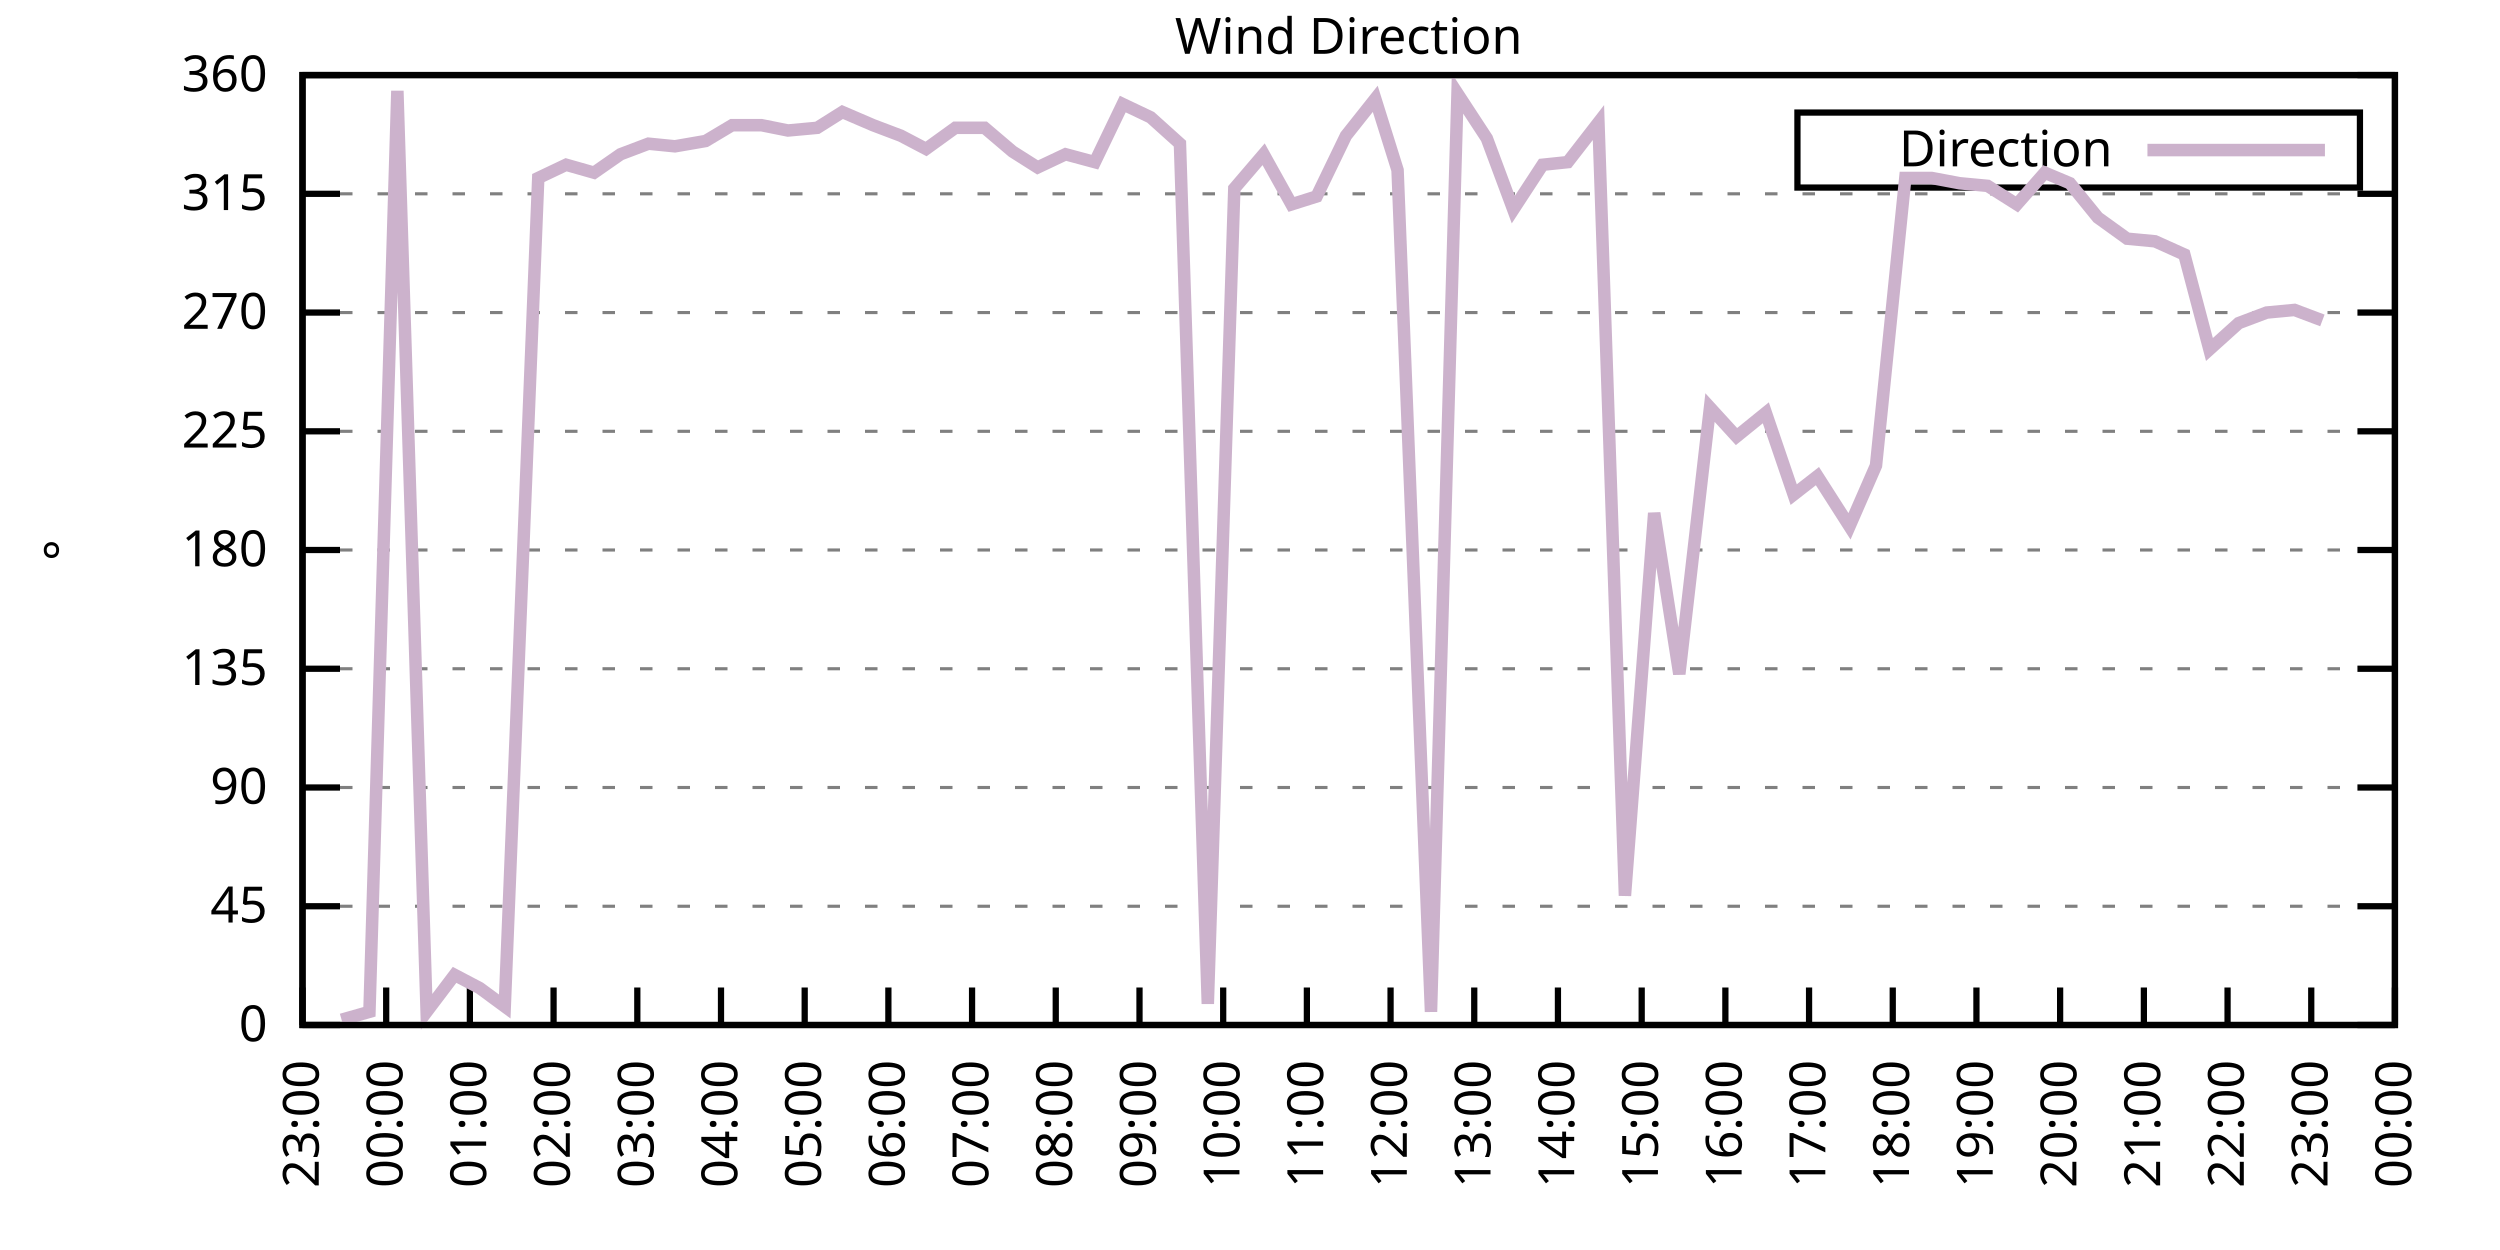
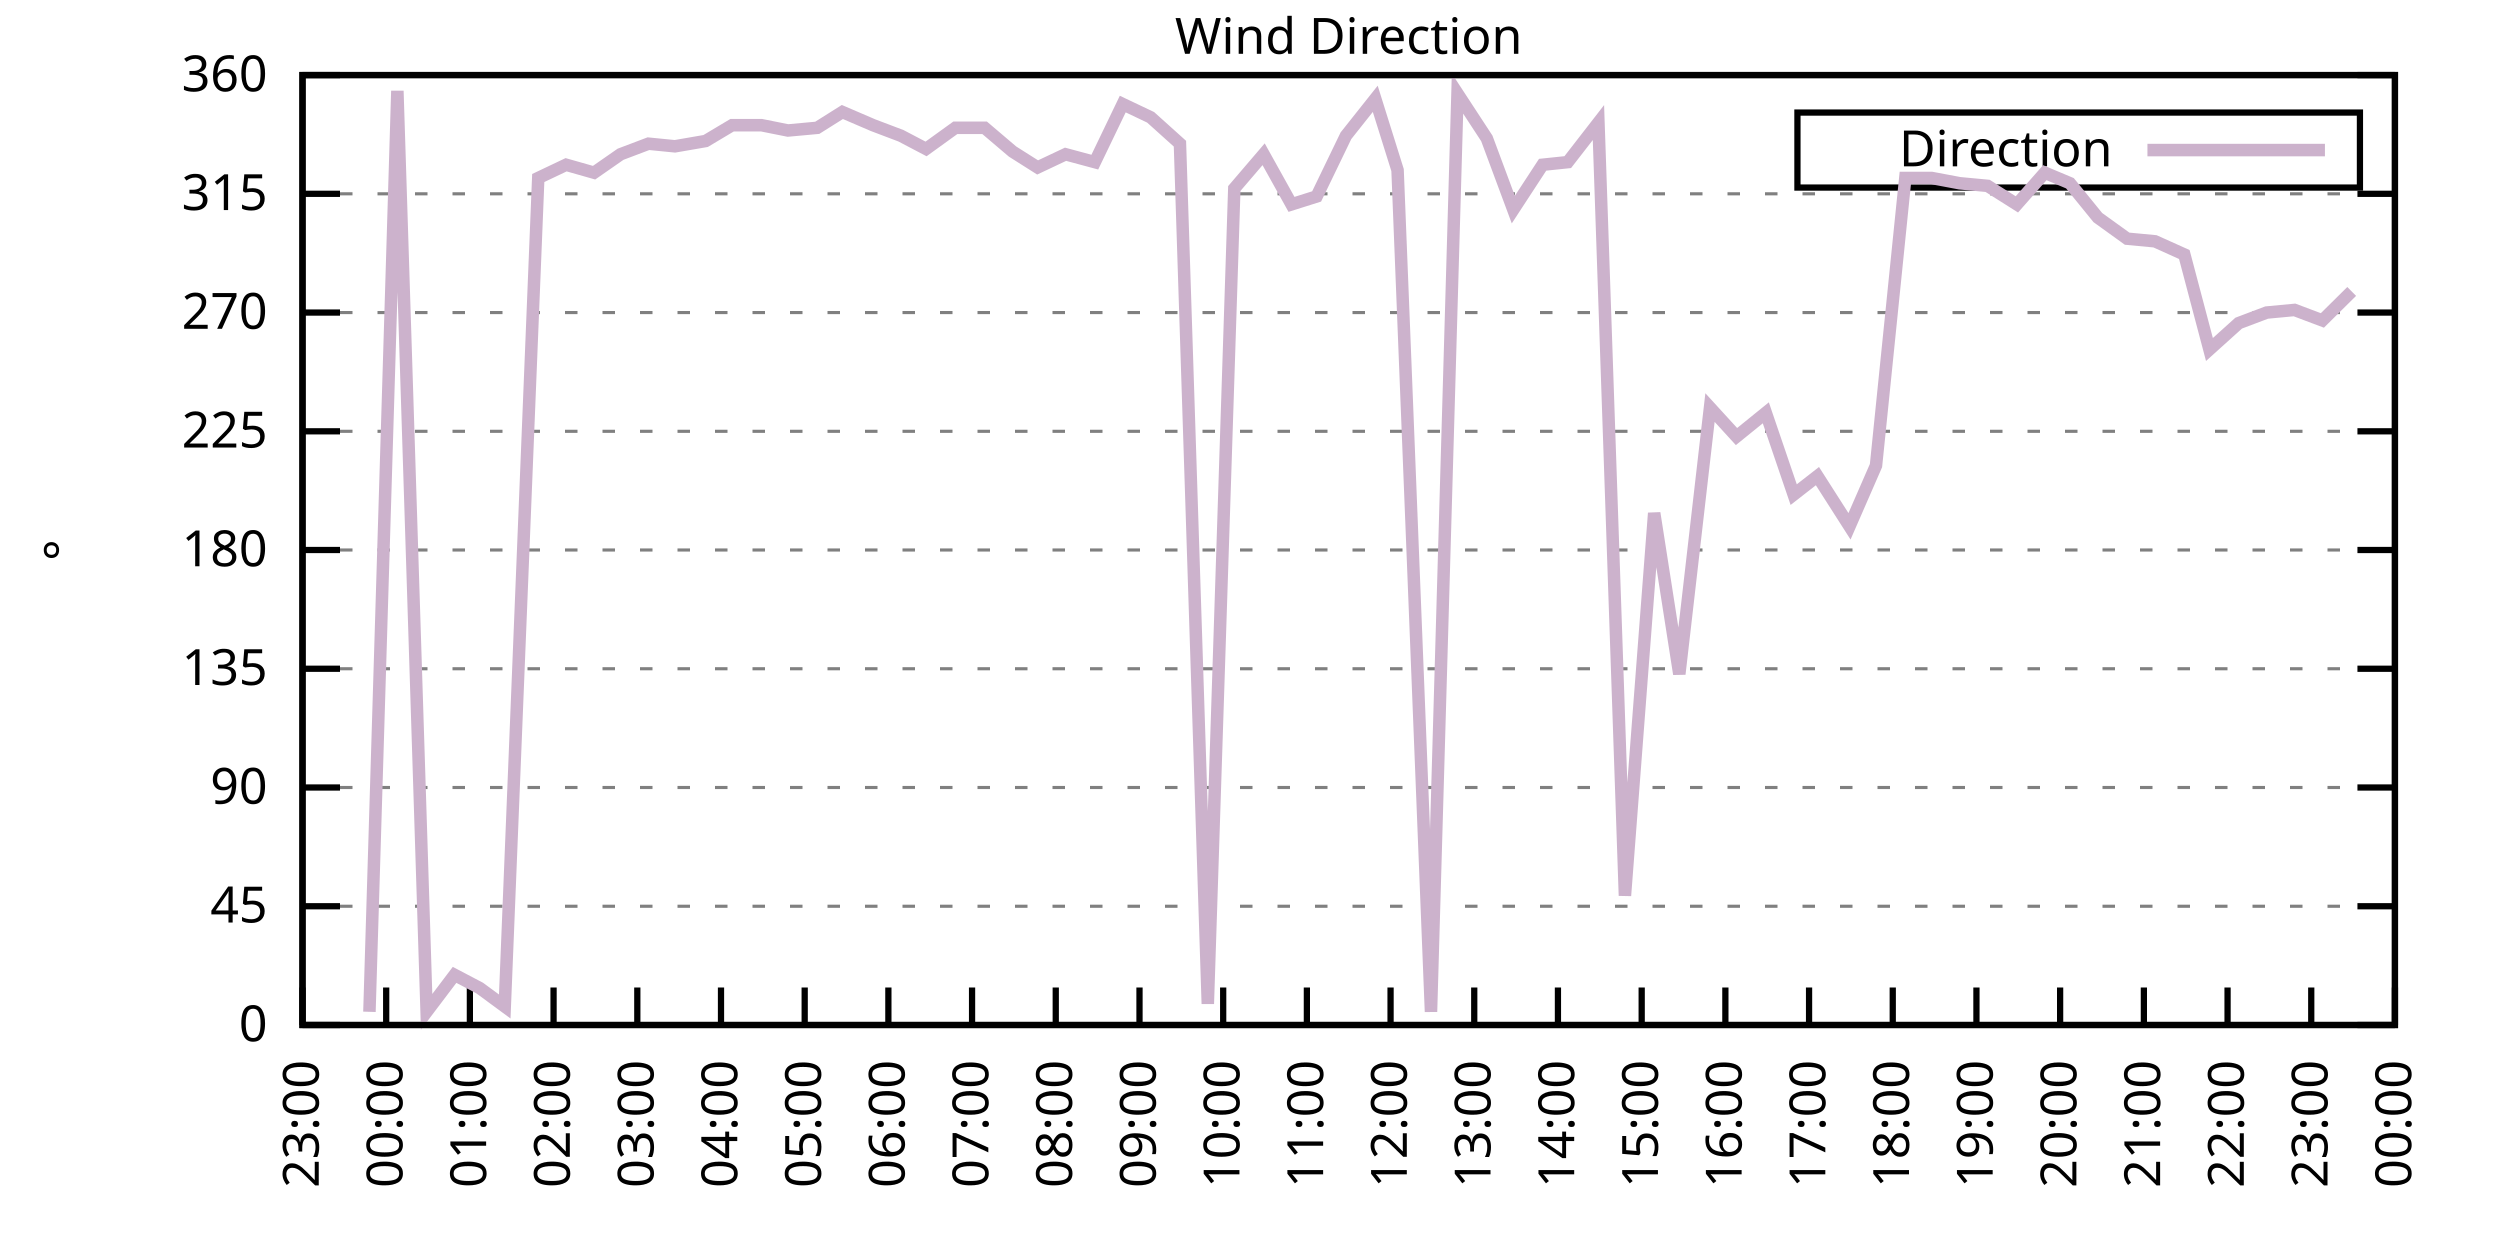
<svg xmlns="http://www.w3.org/2000/svg" xmlns:xlink="http://www.w3.org/1999/xlink" width="400" height="200" viewBox="0 0 400 200">
  <g id="gnuplot_canvas">
    <rect x="0" y="0" width="400" height="200" fill="none" />
    <defs>
      <circle id="gpDot" r="0.5" stroke-width="0.5" stroke="currentColor" />
      <path id="gpPt0" stroke-width="0.333" stroke="currentColor" d="M-1,0 h2 M0,-1 v2" />
      <path id="gpPt1" stroke-width="0.333" stroke="currentColor" d="M-1,-1 L1,1 M1,-1 L-1,1" />
      <path id="gpPt2" stroke-width="0.333" stroke="currentColor" d="M-1,0 L1,0 M0,-1 L0,1 M-1,-1 L1,1 M-1,1 L1,-1" />
      <rect id="gpPt3" stroke-width="0.333" stroke="currentColor" x="-1" y="-1" width="2" height="2" />
      <rect id="gpPt4" stroke-width="0.333" stroke="currentColor" fill="currentColor" x="-1" y="-1" width="2" height="2" />
      <circle id="gpPt5" stroke-width="0.333" stroke="currentColor" cx="0" cy="0" r="1" />
      <use xlink:href="#gpPt5" id="gpPt6" fill="currentColor" stroke="none" />
      <path id="gpPt7" stroke-width="0.333" stroke="currentColor" d="M0,-1.33 L-1.33,0.67 L1.33,0.67 z" />
      <use xlink:href="#gpPt7" id="gpPt8" fill="currentColor" stroke="none" />
      <use xlink:href="#gpPt7" id="gpPt9" stroke="currentColor" transform="rotate(180)" />
      <use xlink:href="#gpPt9" id="gpPt10" fill="currentColor" stroke="none" />
      <use xlink:href="#gpPt3" id="gpPt11" stroke="currentColor" transform="rotate(45)" />
      <use xlink:href="#gpPt11" id="gpPt12" fill="currentColor" stroke="none" />
      <path id="gpPt13" stroke-width="0.333" stroke="currentColor" d="M0,1.330 L1.265,0.411 L0.782,-1.067 L-0.782,-1.076 L-1.265,0.411 z" />
      <use xlink:href="#gpPt13" id="gpPt14" fill="currentColor" stroke="none" />
      <filter id="textbox" filterUnits="objectBoundingBox" x="0" y="0" height="1" width="1">
        <feFlood flood-color="white" flood-opacity="1" result="bgnd" />
        <feComposite in="SourceGraphic" in2="bgnd" operator="atop" />
      </filter>
      <filter id="greybox" filterUnits="objectBoundingBox" x="0" y="0" height="1" width="1">
        <feFlood flood-color="lightgrey" flood-opacity="1" result="grey" />
        <feComposite in="SourceGraphic" in2="grey" operator="atop" />
      </filter>
    </defs>
    <g fill="none" color="white" stroke="currentColor" stroke-width="1.00" stroke-linecap="butt" stroke-linejoin="miter">
</g>
    <g fill="none" color="black" stroke="currentColor" stroke-width="1.00" stroke-linecap="butt" stroke-linejoin="miter">
      <g stroke="none" shape-rendering="crispEdges">
        <polygon fill="rgb(255, 255, 255)" points="48.40,164.00 383.18,164.00 383.18,12.02 48.40,12.02 " />
      </g>
    </g>
    <g fill="none" color="black" stroke="currentColor" stroke-width="1.00" stroke-linecap="butt" stroke-linejoin="miter">
</g>
    <g fill="none" color="black" stroke="black" stroke-width="0.50" stroke-linecap="butt" stroke-linejoin="miter">
</g>
    <g fill="none" color="gray" stroke="currentColor" stroke-width="0.50" stroke-linecap="butt" stroke-linejoin="miter">
      <path stroke="gray" stroke-dasharray="2,4" class="gridline" d="M48.40,164.00 L383.19,164.00  " />
    </g>
    <g fill="none" color="gray" stroke="gray" stroke-width="1.00" stroke-linecap="butt" stroke-linejoin="miter">
</g>
    <g fill="none" color="black" stroke="currentColor" stroke-width="1.00" stroke-linecap="butt" stroke-linejoin="miter">
      <path stroke="black" d="M48.40,164.00 L54.40,164.00 M383.19,164.00 L377.19,164.00  " />
      <g transform="translate(42.80,166.60)" stroke="none" fill="black" font-family="Sans" font-size="8.00" text-anchor="end">
        <text>
          <tspan font-family="Sans"> 0</tspan>
        </text>
      </g>
    </g>
    <g fill="none" color="black" stroke="currentColor" stroke-width="1.00" stroke-linecap="butt" stroke-linejoin="miter">
</g>
    <g fill="none" color="black" stroke="black" stroke-width="0.50" stroke-linecap="butt" stroke-linejoin="miter">
</g>
    <g fill="none" color="gray" stroke="currentColor" stroke-width="0.50" stroke-linecap="butt" stroke-linejoin="miter">
      <path stroke="gray" stroke-dasharray="2,4" class="gridline" d="M48.40,145.00 L383.19,145.00  " />
    </g>
    <g fill="none" color="gray" stroke="gray" stroke-width="1.00" stroke-linecap="butt" stroke-linejoin="miter">
</g>
    <g fill="none" color="black" stroke="currentColor" stroke-width="1.00" stroke-linecap="butt" stroke-linejoin="miter">
      <path stroke="black" d="M48.40,145.00 L54.40,145.00 M383.19,145.00 L377.19,145.00  " />
      <g transform="translate(42.80,147.60)" stroke="none" fill="black" font-family="Sans" font-size="8.00" text-anchor="end">
        <text>
          <tspan font-family="Sans"> 45</tspan>
        </text>
      </g>
    </g>
    <g fill="none" color="black" stroke="currentColor" stroke-width="1.00" stroke-linecap="butt" stroke-linejoin="miter">
</g>
    <g fill="none" color="black" stroke="black" stroke-width="0.50" stroke-linecap="butt" stroke-linejoin="miter">
</g>
    <g fill="none" color="gray" stroke="currentColor" stroke-width="0.50" stroke-linecap="butt" stroke-linejoin="miter">
      <path stroke="gray" stroke-dasharray="2,4" class="gridline" d="M48.40,126.00 L383.19,126.00  " />
    </g>
    <g fill="none" color="gray" stroke="gray" stroke-width="1.00" stroke-linecap="butt" stroke-linejoin="miter">
</g>
    <g fill="none" color="black" stroke="currentColor" stroke-width="1.00" stroke-linecap="butt" stroke-linejoin="miter">
      <path stroke="black" d="M48.40,126.00 L54.40,126.00 M383.19,126.00 L377.19,126.00  " />
      <g transform="translate(42.80,128.60)" stroke="none" fill="black" font-family="Sans" font-size="8.00" text-anchor="end">
        <text>
          <tspan font-family="Sans"> 90</tspan>
        </text>
      </g>
    </g>
    <g fill="none" color="black" stroke="currentColor" stroke-width="1.00" stroke-linecap="butt" stroke-linejoin="miter">
</g>
    <g fill="none" color="black" stroke="black" stroke-width="0.50" stroke-linecap="butt" stroke-linejoin="miter">
</g>
    <g fill="none" color="gray" stroke="currentColor" stroke-width="0.50" stroke-linecap="butt" stroke-linejoin="miter">
      <path stroke="gray" stroke-dasharray="2,4" class="gridline" d="M48.40,107.00 L383.19,107.00  " />
    </g>
    <g fill="none" color="gray" stroke="gray" stroke-width="1.00" stroke-linecap="butt" stroke-linejoin="miter">
</g>
    <g fill="none" color="black" stroke="currentColor" stroke-width="1.00" stroke-linecap="butt" stroke-linejoin="miter">
      <path stroke="black" d="M48.40,107.00 L54.40,107.00 M383.19,107.00 L377.19,107.00  " />
      <g transform="translate(42.80,109.60)" stroke="none" fill="black" font-family="Sans" font-size="8.00" text-anchor="end">
        <text>
          <tspan font-family="Sans"> 135</tspan>
        </text>
      </g>
    </g>
    <g fill="none" color="black" stroke="currentColor" stroke-width="1.00" stroke-linecap="butt" stroke-linejoin="miter">
</g>
    <g fill="none" color="black" stroke="black" stroke-width="0.50" stroke-linecap="butt" stroke-linejoin="miter">
</g>
    <g fill="none" color="gray" stroke="currentColor" stroke-width="0.50" stroke-linecap="butt" stroke-linejoin="miter">
      <path stroke="gray" stroke-dasharray="2,4" class="gridline" d="M48.40,88.00 L383.19,88.00  " />
    </g>
    <g fill="none" color="gray" stroke="gray" stroke-width="1.00" stroke-linecap="butt" stroke-linejoin="miter">
</g>
    <g fill="none" color="black" stroke="currentColor" stroke-width="1.00" stroke-linecap="butt" stroke-linejoin="miter">
      <path stroke="black" d="M48.40,88.00 L54.40,88.00 M383.19,88.00 L377.19,88.00  " />
      <g transform="translate(42.80,90.60)" stroke="none" fill="black" font-family="Sans" font-size="8.00" text-anchor="end">
        <text>
          <tspan font-family="Sans"> 180</tspan>
        </text>
      </g>
    </g>
    <g fill="none" color="black" stroke="currentColor" stroke-width="1.00" stroke-linecap="butt" stroke-linejoin="miter">
</g>
    <g fill="none" color="black" stroke="black" stroke-width="0.50" stroke-linecap="butt" stroke-linejoin="miter">
</g>
    <g fill="none" color="gray" stroke="currentColor" stroke-width="0.50" stroke-linecap="butt" stroke-linejoin="miter">
      <path stroke="gray" stroke-dasharray="2,4" class="gridline" d="M48.40,69.01 L383.19,69.01  " />
    </g>
    <g fill="none" color="gray" stroke="gray" stroke-width="1.00" stroke-linecap="butt" stroke-linejoin="miter">
</g>
    <g fill="none" color="black" stroke="currentColor" stroke-width="1.00" stroke-linecap="butt" stroke-linejoin="miter">
      <path stroke="black" d="M48.40,69.01 L54.40,69.01 M383.19,69.01 L377.19,69.01  " />
      <g transform="translate(42.80,71.61)" stroke="none" fill="black" font-family="Sans" font-size="8.00" text-anchor="end">
        <text>
          <tspan font-family="Sans"> 225</tspan>
        </text>
      </g>
    </g>
    <g fill="none" color="black" stroke="currentColor" stroke-width="1.00" stroke-linecap="butt" stroke-linejoin="miter">
</g>
    <g fill="none" color="black" stroke="black" stroke-width="0.50" stroke-linecap="butt" stroke-linejoin="miter">
</g>
    <g fill="none" color="gray" stroke="currentColor" stroke-width="0.50" stroke-linecap="butt" stroke-linejoin="miter">
      <path stroke="gray" stroke-dasharray="2,4" class="gridline" d="M48.40,50.01 L383.19,50.01  " />
    </g>
    <g fill="none" color="gray" stroke="gray" stroke-width="1.00" stroke-linecap="butt" stroke-linejoin="miter">
</g>
    <g fill="none" color="black" stroke="currentColor" stroke-width="1.00" stroke-linecap="butt" stroke-linejoin="miter">
      <path stroke="black" d="M48.40,50.01 L54.40,50.01 M383.19,50.01 L377.19,50.01  " />
      <g transform="translate(42.80,52.61)" stroke="none" fill="black" font-family="Sans" font-size="8.00" text-anchor="end">
        <text>
          <tspan font-family="Sans"> 270</tspan>
        </text>
      </g>
    </g>
    <g fill="none" color="black" stroke="currentColor" stroke-width="1.00" stroke-linecap="butt" stroke-linejoin="miter">
</g>
    <g fill="none" color="black" stroke="black" stroke-width="0.50" stroke-linecap="butt" stroke-linejoin="miter">
</g>
    <g fill="none" color="gray" stroke="currentColor" stroke-width="0.50" stroke-linecap="butt" stroke-linejoin="miter">
      <path stroke="gray" stroke-dasharray="2,4" class="gridline" d="M48.40,31.01 L383.19,31.01  " />
    </g>
    <g fill="none" color="gray" stroke="gray" stroke-width="1.00" stroke-linecap="butt" stroke-linejoin="miter">
</g>
    <g fill="none" color="black" stroke="currentColor" stroke-width="1.00" stroke-linecap="butt" stroke-linejoin="miter">
      <path stroke="black" d="M48.40,31.01 L54.40,31.01 M383.19,31.01 L377.19,31.01  " />
      <g transform="translate(42.80,33.61)" stroke="none" fill="black" font-family="Sans" font-size="8.00" text-anchor="end">
        <text>
          <tspan font-family="Sans"> 315</tspan>
        </text>
      </g>
    </g>
    <g fill="none" color="black" stroke="currentColor" stroke-width="1.00" stroke-linecap="butt" stroke-linejoin="miter">
</g>
    <g fill="none" color="black" stroke="black" stroke-width="0.50" stroke-linecap="butt" stroke-linejoin="miter">
</g>
    <g fill="none" color="gray" stroke="currentColor" stroke-width="0.50" stroke-linecap="butt" stroke-linejoin="miter">
      <path stroke="gray" stroke-dasharray="2,4" class="gridline" d="M48.40,12.01 L383.19,12.01  " />
    </g>
    <g fill="none" color="gray" stroke="gray" stroke-width="1.00" stroke-linecap="butt" stroke-linejoin="miter">
</g>
    <g fill="none" color="black" stroke="currentColor" stroke-width="1.00" stroke-linecap="butt" stroke-linejoin="miter">
      <path stroke="black" d="M48.40,12.01 L54.40,12.01 M383.19,12.01 L377.19,12.01  " />
      <g transform="translate(42.80,14.61)" stroke="none" fill="black" font-family="Sans" font-size="8.00" text-anchor="end">
        <text>
          <tspan font-family="Sans"> 360</tspan>
        </text>
      </g>
    </g>
    <g fill="none" color="black" stroke="currentColor" stroke-width="1.00" stroke-linecap="butt" stroke-linejoin="miter">
      <path stroke="black" d="M48.40,164.00 L48.40,158.00  " />
      <g transform="translate(51.00,169.60) rotate(270.00)" stroke="none" fill="black" font-family="Sans" font-size="8.00" text-anchor="end">
        <text>
          <tspan font-family="Sans">23:00</tspan>
        </text>
      </g>
    </g>
    <g fill="none" color="black" stroke="currentColor" stroke-width="1.00" stroke-linecap="butt" stroke-linejoin="miter">
      <path stroke="black" d="M61.79,164.00 L61.79,158.00  " />
      <g transform="translate(64.39,169.60) rotate(270.00)" stroke="none" fill="black" font-family="Sans" font-size="8.00" text-anchor="end">
        <text>
          <tspan font-family="Sans">00:00</tspan>
        </text>
      </g>
    </g>
    <g fill="none" color="black" stroke="currentColor" stroke-width="1.00" stroke-linecap="butt" stroke-linejoin="miter">
      <path stroke="black" d="M75.18,164.00 L75.18,158.00  " />
      <g transform="translate(77.78,169.60) rotate(270.00)" stroke="none" fill="black" font-family="Sans" font-size="8.00" text-anchor="end">
        <text>
          <tspan font-family="Sans">01:00</tspan>
        </text>
      </g>
    </g>
    <g fill="none" color="black" stroke="currentColor" stroke-width="1.00" stroke-linecap="butt" stroke-linejoin="miter">
      <path stroke="black" d="M88.57,164.00 L88.57,158.00  " />
      <g transform="translate(91.17,169.60) rotate(270.00)" stroke="none" fill="black" font-family="Sans" font-size="8.00" text-anchor="end">
        <text>
          <tspan font-family="Sans">02:00</tspan>
        </text>
      </g>
    </g>
    <g fill="none" color="black" stroke="currentColor" stroke-width="1.00" stroke-linecap="butt" stroke-linejoin="miter">
      <path stroke="black" d="M101.97,164.00 L101.97,158.00  " />
      <g transform="translate(104.57,169.60) rotate(270.00)" stroke="none" fill="black" font-family="Sans" font-size="8.00" text-anchor="end">
        <text>
          <tspan font-family="Sans">03:00</tspan>
        </text>
      </g>
    </g>
    <g fill="none" color="black" stroke="currentColor" stroke-width="1.00" stroke-linecap="butt" stroke-linejoin="miter">
      <path stroke="black" d="M115.36,164.00 L115.36,158.00  " />
      <g transform="translate(117.96,169.60) rotate(270.00)" stroke="none" fill="black" font-family="Sans" font-size="8.00" text-anchor="end">
        <text>
          <tspan font-family="Sans">04:00</tspan>
        </text>
      </g>
    </g>
    <g fill="none" color="black" stroke="currentColor" stroke-width="1.00" stroke-linecap="butt" stroke-linejoin="miter">
      <path stroke="black" d="M128.75,164.00 L128.75,158.00  " />
      <g transform="translate(131.35,169.60) rotate(270.00)" stroke="none" fill="black" font-family="Sans" font-size="8.00" text-anchor="end">
        <text>
          <tspan font-family="Sans">05:00</tspan>
        </text>
      </g>
    </g>
    <g fill="none" color="black" stroke="currentColor" stroke-width="1.00" stroke-linecap="butt" stroke-linejoin="miter">
      <path stroke="black" d="M142.14,164.00 L142.14,158.00  " />
      <g transform="translate(144.74,169.60) rotate(270.00)" stroke="none" fill="black" font-family="Sans" font-size="8.00" text-anchor="end">
        <text>
          <tspan font-family="Sans">06:00</tspan>
        </text>
      </g>
    </g>
    <g fill="none" color="black" stroke="currentColor" stroke-width="1.00" stroke-linecap="butt" stroke-linejoin="miter">
      <path stroke="black" d="M155.53,164.00 L155.53,158.00  " />
      <g transform="translate(158.13,169.60) rotate(270.00)" stroke="none" fill="black" font-family="Sans" font-size="8.00" text-anchor="end">
        <text>
          <tspan font-family="Sans">07:00</tspan>
        </text>
      </g>
    </g>
    <g fill="none" color="black" stroke="currentColor" stroke-width="1.00" stroke-linecap="butt" stroke-linejoin="miter">
      <path stroke="black" d="M168.92,164.00 L168.92,158.00  " />
      <g transform="translate(171.52,169.60) rotate(270.00)" stroke="none" fill="black" font-family="Sans" font-size="8.00" text-anchor="end">
        <text>
          <tspan font-family="Sans">08:00</tspan>
        </text>
      </g>
    </g>
    <g fill="none" color="black" stroke="currentColor" stroke-width="1.00" stroke-linecap="butt" stroke-linejoin="miter">
      <path stroke="black" d="M182.32,164.00 L182.32,158.00  " />
      <g transform="translate(184.92,169.60) rotate(270.00)" stroke="none" fill="black" font-family="Sans" font-size="8.00" text-anchor="end">
        <text>
          <tspan font-family="Sans">09:00</tspan>
        </text>
      </g>
    </g>
    <g fill="none" color="black" stroke="currentColor" stroke-width="1.00" stroke-linecap="butt" stroke-linejoin="miter">
      <path stroke="black" d="M195.71,164.00 L195.71,158.00  " />
      <g transform="translate(198.31,169.60) rotate(270.00)" stroke="none" fill="black" font-family="Sans" font-size="8.00" text-anchor="end">
        <text>
          <tspan font-family="Sans">10:00</tspan>
        </text>
      </g>
    </g>
    <g fill="none" color="black" stroke="currentColor" stroke-width="1.00" stroke-linecap="butt" stroke-linejoin="miter">
      <path stroke="black" d="M209.10,164.00 L209.10,158.00  " />
      <g transform="translate(211.70,169.60) rotate(270.00)" stroke="none" fill="black" font-family="Sans" font-size="8.00" text-anchor="end">
        <text>
          <tspan font-family="Sans">11:00</tspan>
        </text>
      </g>
    </g>
    <g fill="none" color="black" stroke="currentColor" stroke-width="1.00" stroke-linecap="butt" stroke-linejoin="miter">
      <path stroke="black" d="M222.49,164.00 L222.49,158.00  " />
      <g transform="translate(225.09,169.60) rotate(270.00)" stroke="none" fill="black" font-family="Sans" font-size="8.00" text-anchor="end">
        <text>
          <tspan font-family="Sans">12:00</tspan>
        </text>
      </g>
    </g>
    <g fill="none" color="black" stroke="currentColor" stroke-width="1.00" stroke-linecap="butt" stroke-linejoin="miter">
      <path stroke="black" d="M235.88,164.00 L235.88,158.00  " />
      <g transform="translate(238.48,169.60) rotate(270.00)" stroke="none" fill="black" font-family="Sans" font-size="8.00" text-anchor="end">
        <text>
          <tspan font-family="Sans">13:00</tspan>
        </text>
      </g>
    </g>
    <g fill="none" color="black" stroke="currentColor" stroke-width="1.00" stroke-linecap="butt" stroke-linejoin="miter">
      <path stroke="black" d="M249.27,164.00 L249.27,158.00  " />
      <g transform="translate(251.87,169.60) rotate(270.00)" stroke="none" fill="black" font-family="Sans" font-size="8.00" text-anchor="end">
        <text>
          <tspan font-family="Sans">14:00</tspan>
        </text>
      </g>
    </g>
    <g fill="none" color="black" stroke="currentColor" stroke-width="1.00" stroke-linecap="butt" stroke-linejoin="miter">
      <path stroke="black" d="M262.67,164.00 L262.67,158.00  " />
      <g transform="translate(265.27,169.60) rotate(270.00)" stroke="none" fill="black" font-family="Sans" font-size="8.00" text-anchor="end">
        <text>
          <tspan font-family="Sans">15:00</tspan>
        </text>
      </g>
    </g>
    <g fill="none" color="black" stroke="currentColor" stroke-width="1.00" stroke-linecap="butt" stroke-linejoin="miter">
      <path stroke="black" d="M276.06,164.00 L276.06,158.00  " />
      <g transform="translate(278.66,169.60) rotate(270.00)" stroke="none" fill="black" font-family="Sans" font-size="8.00" text-anchor="end">
        <text>
          <tspan font-family="Sans">16:00</tspan>
        </text>
      </g>
    </g>
    <g fill="none" color="black" stroke="currentColor" stroke-width="1.00" stroke-linecap="butt" stroke-linejoin="miter">
      <path stroke="black" d="M289.45,164.00 L289.45,158.00  " />
      <g transform="translate(292.05,169.60) rotate(270.00)" stroke="none" fill="black" font-family="Sans" font-size="8.00" text-anchor="end">
        <text>
          <tspan font-family="Sans">17:00</tspan>
        </text>
      </g>
    </g>
    <g fill="none" color="black" stroke="currentColor" stroke-width="1.00" stroke-linecap="butt" stroke-linejoin="miter">
      <path stroke="black" d="M302.84,164.00 L302.84,158.00  " />
      <g transform="translate(305.44,169.60) rotate(270.00)" stroke="none" fill="black" font-family="Sans" font-size="8.00" text-anchor="end">
        <text>
          <tspan font-family="Sans">18:00</tspan>
        </text>
      </g>
    </g>
    <g fill="none" color="black" stroke="currentColor" stroke-width="1.00" stroke-linecap="butt" stroke-linejoin="miter">
      <path stroke="black" d="M316.23,164.00 L316.23,158.00  " />
      <g transform="translate(318.83,169.60) rotate(270.00)" stroke="none" fill="black" font-family="Sans" font-size="8.00" text-anchor="end">
        <text>
          <tspan font-family="Sans">19:00</tspan>
        </text>
      </g>
    </g>
    <g fill="none" color="black" stroke="currentColor" stroke-width="1.00" stroke-linecap="butt" stroke-linejoin="miter">
      <path stroke="black" d="M329.62,164.00 L329.62,158.00  " />
      <g transform="translate(332.22,169.60) rotate(270.00)" stroke="none" fill="black" font-family="Sans" font-size="8.00" text-anchor="end">
        <text>
          <tspan font-family="Sans">20:00</tspan>
        </text>
      </g>
    </g>
    <g fill="none" color="black" stroke="currentColor" stroke-width="1.00" stroke-linecap="butt" stroke-linejoin="miter">
      <path stroke="black" d="M343.02,164.00 L343.02,158.00  " />
      <g transform="translate(345.62,169.60) rotate(270.00)" stroke="none" fill="black" font-family="Sans" font-size="8.00" text-anchor="end">
        <text>
          <tspan font-family="Sans">21:00</tspan>
        </text>
      </g>
    </g>
    <g fill="none" color="black" stroke="currentColor" stroke-width="1.00" stroke-linecap="butt" stroke-linejoin="miter">
      <path stroke="black" d="M356.41,164.00 L356.41,158.00  " />
      <g transform="translate(359.01,169.60) rotate(270.00)" stroke="none" fill="black" font-family="Sans" font-size="8.00" text-anchor="end">
        <text>
          <tspan font-family="Sans">22:00</tspan>
        </text>
      </g>
    </g>
    <g fill="none" color="black" stroke="currentColor" stroke-width="1.00" stroke-linecap="butt" stroke-linejoin="miter">
      <path stroke="black" d="M369.80,164.00 L369.80,158.00  " />
      <g transform="translate(372.40,169.60) rotate(270.00)" stroke="none" fill="black" font-family="Sans" font-size="8.00" text-anchor="end">
        <text>
          <tspan font-family="Sans">23:00</tspan>
        </text>
      </g>
    </g>
    <g fill="none" color="black" stroke="currentColor" stroke-width="1.00" stroke-linecap="butt" stroke-linejoin="miter">
      <path stroke="black" d="M383.19,164.00 L383.19,158.00  " />
      <g transform="translate(385.79,169.60) rotate(270.00)" stroke="none" fill="black" font-family="Sans" font-size="8.00" text-anchor="end">
        <text>
          <tspan font-family="Sans">00:00</tspan>
        </text>
      </g>
    </g>
    <g fill="none" color="black" stroke="currentColor" stroke-width="1.00" stroke-linecap="butt" stroke-linejoin="miter">
</g>
    <g fill="none" color="black" stroke="currentColor" stroke-width="1.00" stroke-linecap="butt" stroke-linejoin="miter">
      <path stroke="black" d="M48.40,12.01 L48.40,164.00 L383.19,164.00 L383.19,12.01 L48.40,12.01 Z  " />
    </g>
    <g fill="none" color="black" stroke="currentColor" stroke-width="1.00" stroke-linecap="butt" stroke-linejoin="miter">
</g>
    <g fill="none" color="black" stroke="currentColor" stroke-width="1.00" stroke-linecap="butt" stroke-linejoin="miter">
      <path stroke="black" d="M287.59,30.01 L287.59,18.01 L377.59,18.01 L377.59,30.01 L287.59,30.01 Z  " />
    </g>
    <g id="Wind_direction_plot_1">
      <g fill="none" color="white" stroke="black" stroke-width="2.00" stroke-linecap="butt" stroke-linejoin="miter">
</g>
      <g fill="none" color="black" stroke="currentColor" stroke-width="2.00" stroke-linecap="butt" stroke-linejoin="miter">
        <g transform="translate(337.99,26.61)" stroke="none" fill="black" font-family="Sans" font-size="8.00" text-anchor="end">
          <text>
            <tspan font-family="Sans">Direction</tspan>
          </text>
        </g>
      </g>
      <g fill="none" color="black" stroke="currentColor" stroke-width="2.00" stroke-linecap="butt" stroke-linejoin="miter">
-         <path stroke="rgb(204, 178, 204)" d="M343.59,24.01 L371.99,24.01 M54.65,163.16 L59.11,161.89 L63.58,14.54 L68.26,161.89 L72.73,155.98 L76.75,158.09   L80.76,161.04 L86.12,28.48 L90.58,26.36 L95.05,27.63 L99.29,24.68 L103.75,22.99 L107.99,23.41 L112.90,22.56   L117.14,20.03 L121.83,20.03 L126.07,20.88 L130.76,20.45 L134.78,17.92 L139.69,20.03 L144.15,21.72 L148.17,23.83   L152.85,20.45 L157.54,20.45 L162.01,24.25 L166.02,26.79 L170.49,24.68 L175.17,25.94 L179.64,16.65 L184.10,18.77   L188.79,22.99 L193.25,160.62 L197.49,30.16 L202.18,24.68 L206.64,32.70 L210.66,31.43 L215.35,21.72 L220.04,15.81   L223.61,27.21 L228.96,161.89 L233.20,14.97 L237.89,22.14 L242.13,33.54 L246.82,26.36 L250.84,25.94 L255.75,19.61   L259.99,143.31 L264.67,82.09 L268.69,107.85 L273.60,65.21 L277.84,69.85 L282.53,66.05 L286.99,79.14 L290.79,76.18   L295.92,84.21 L300.16,74.49 L304.85,28.48 L309.09,28.48 L313.55,29.32 L318.02,29.74 L322.70,32.70 L327.17,27.63   L331.19,29.32 L335.65,34.81 L340.34,38.19 L344.80,38.61 L349.49,40.72 L353.51,55.92 L358.19,51.70 L362.66,50.01   L367.12,49.59 L371.58,51.27  " />
+         <path stroke="rgb(204, 178, 204)" d="M343.59,24.01 L371.99,24.01 M59.11,161.89 L63.58,14.54 L68.26,161.89 L72.73,155.98 L76.75,158.09 L80.76,161.04   L86.12,28.48 L90.58,26.36 L95.05,27.63 L99.29,24.68 L103.75,22.99 L107.99,23.41 L112.90,22.56 L117.14,20.03   L121.83,20.03 L126.07,20.88 L130.76,20.45 L134.78,17.92 L139.69,20.03 L144.15,21.72 L148.17,23.83 L152.85,20.45   L157.54,20.45 L162.01,24.25 L166.02,26.79 L170.49,24.68 L175.17,25.94 L179.64,16.65 L184.10,18.77 L188.79,22.99   L193.25,160.62 L197.49,30.16 L202.18,24.68 L206.64,32.70 L210.66,31.43 L215.35,21.72 L220.04,15.81 L223.61,27.21   L228.96,161.89 L233.20,14.97 L237.89,22.14 L242.13,33.54 L246.82,26.36 L250.84,25.94 L255.75,19.61 L259.99,143.31   L264.67,82.09 L268.69,107.85 L273.60,65.21 L277.84,69.85 L282.53,66.05 L286.99,79.14 L290.79,76.18 L295.92,84.21   L300.16,74.49 L304.85,28.48 L309.09,28.48 L313.55,29.32 L318.02,29.74 L322.70,32.70 L327.17,27.63 L331.19,29.32   L335.65,34.81 L340.34,38.19 L344.80,38.61 L349.49,40.72 L353.51,55.92 L358.19,51.70 L362.66,50.01 L367.12,49.59   L371.58,51.27 L376.27,46.63  " />
      </g>
    </g>
    <g fill="none" color="black" stroke="currentColor" stroke-width="2.00" stroke-linecap="butt" stroke-linejoin="miter">
</g>
    <g fill="none" color="black" stroke="black" stroke-width="1.00" stroke-linecap="butt" stroke-linejoin="miter">
</g>
    <g fill="none" color="black" stroke="currentColor" stroke-width="1.00" stroke-linecap="butt" stroke-linejoin="miter">
      <path stroke="black" d="M48.40,12.01 L48.40,164.00 L383.19,164.00 L383.19,12.01 L48.40,12.01 Z  " />
      <g transform="translate(12.80,88.01) rotate(270.00)" stroke="none" fill="black" font-family="Sans" font-size="8.00" text-anchor="middle">
        <text>
          <tspan font-family="Sans">°</tspan>
        </text>
      </g>
    </g>
    <g fill="none" color="black" stroke="currentColor" stroke-width="1.00" stroke-linecap="butt" stroke-linejoin="miter">
</g>
    <g fill="none" color="black" stroke="currentColor" stroke-width="1.00" stroke-linecap="butt" stroke-linejoin="miter">
      <g transform="translate(215.79,8.61)" stroke="none" fill="black" font-family="Sans" font-size="8.00" text-anchor="middle">
        <text>
          <tspan font-family="Sans">Wind Direction</tspan>
        </text>
      </g>
    </g>
    <g fill="none" color="black" stroke="currentColor" stroke-width="1.00" stroke-linecap="butt" stroke-linejoin="miter">
</g>
  </g>
</svg>
